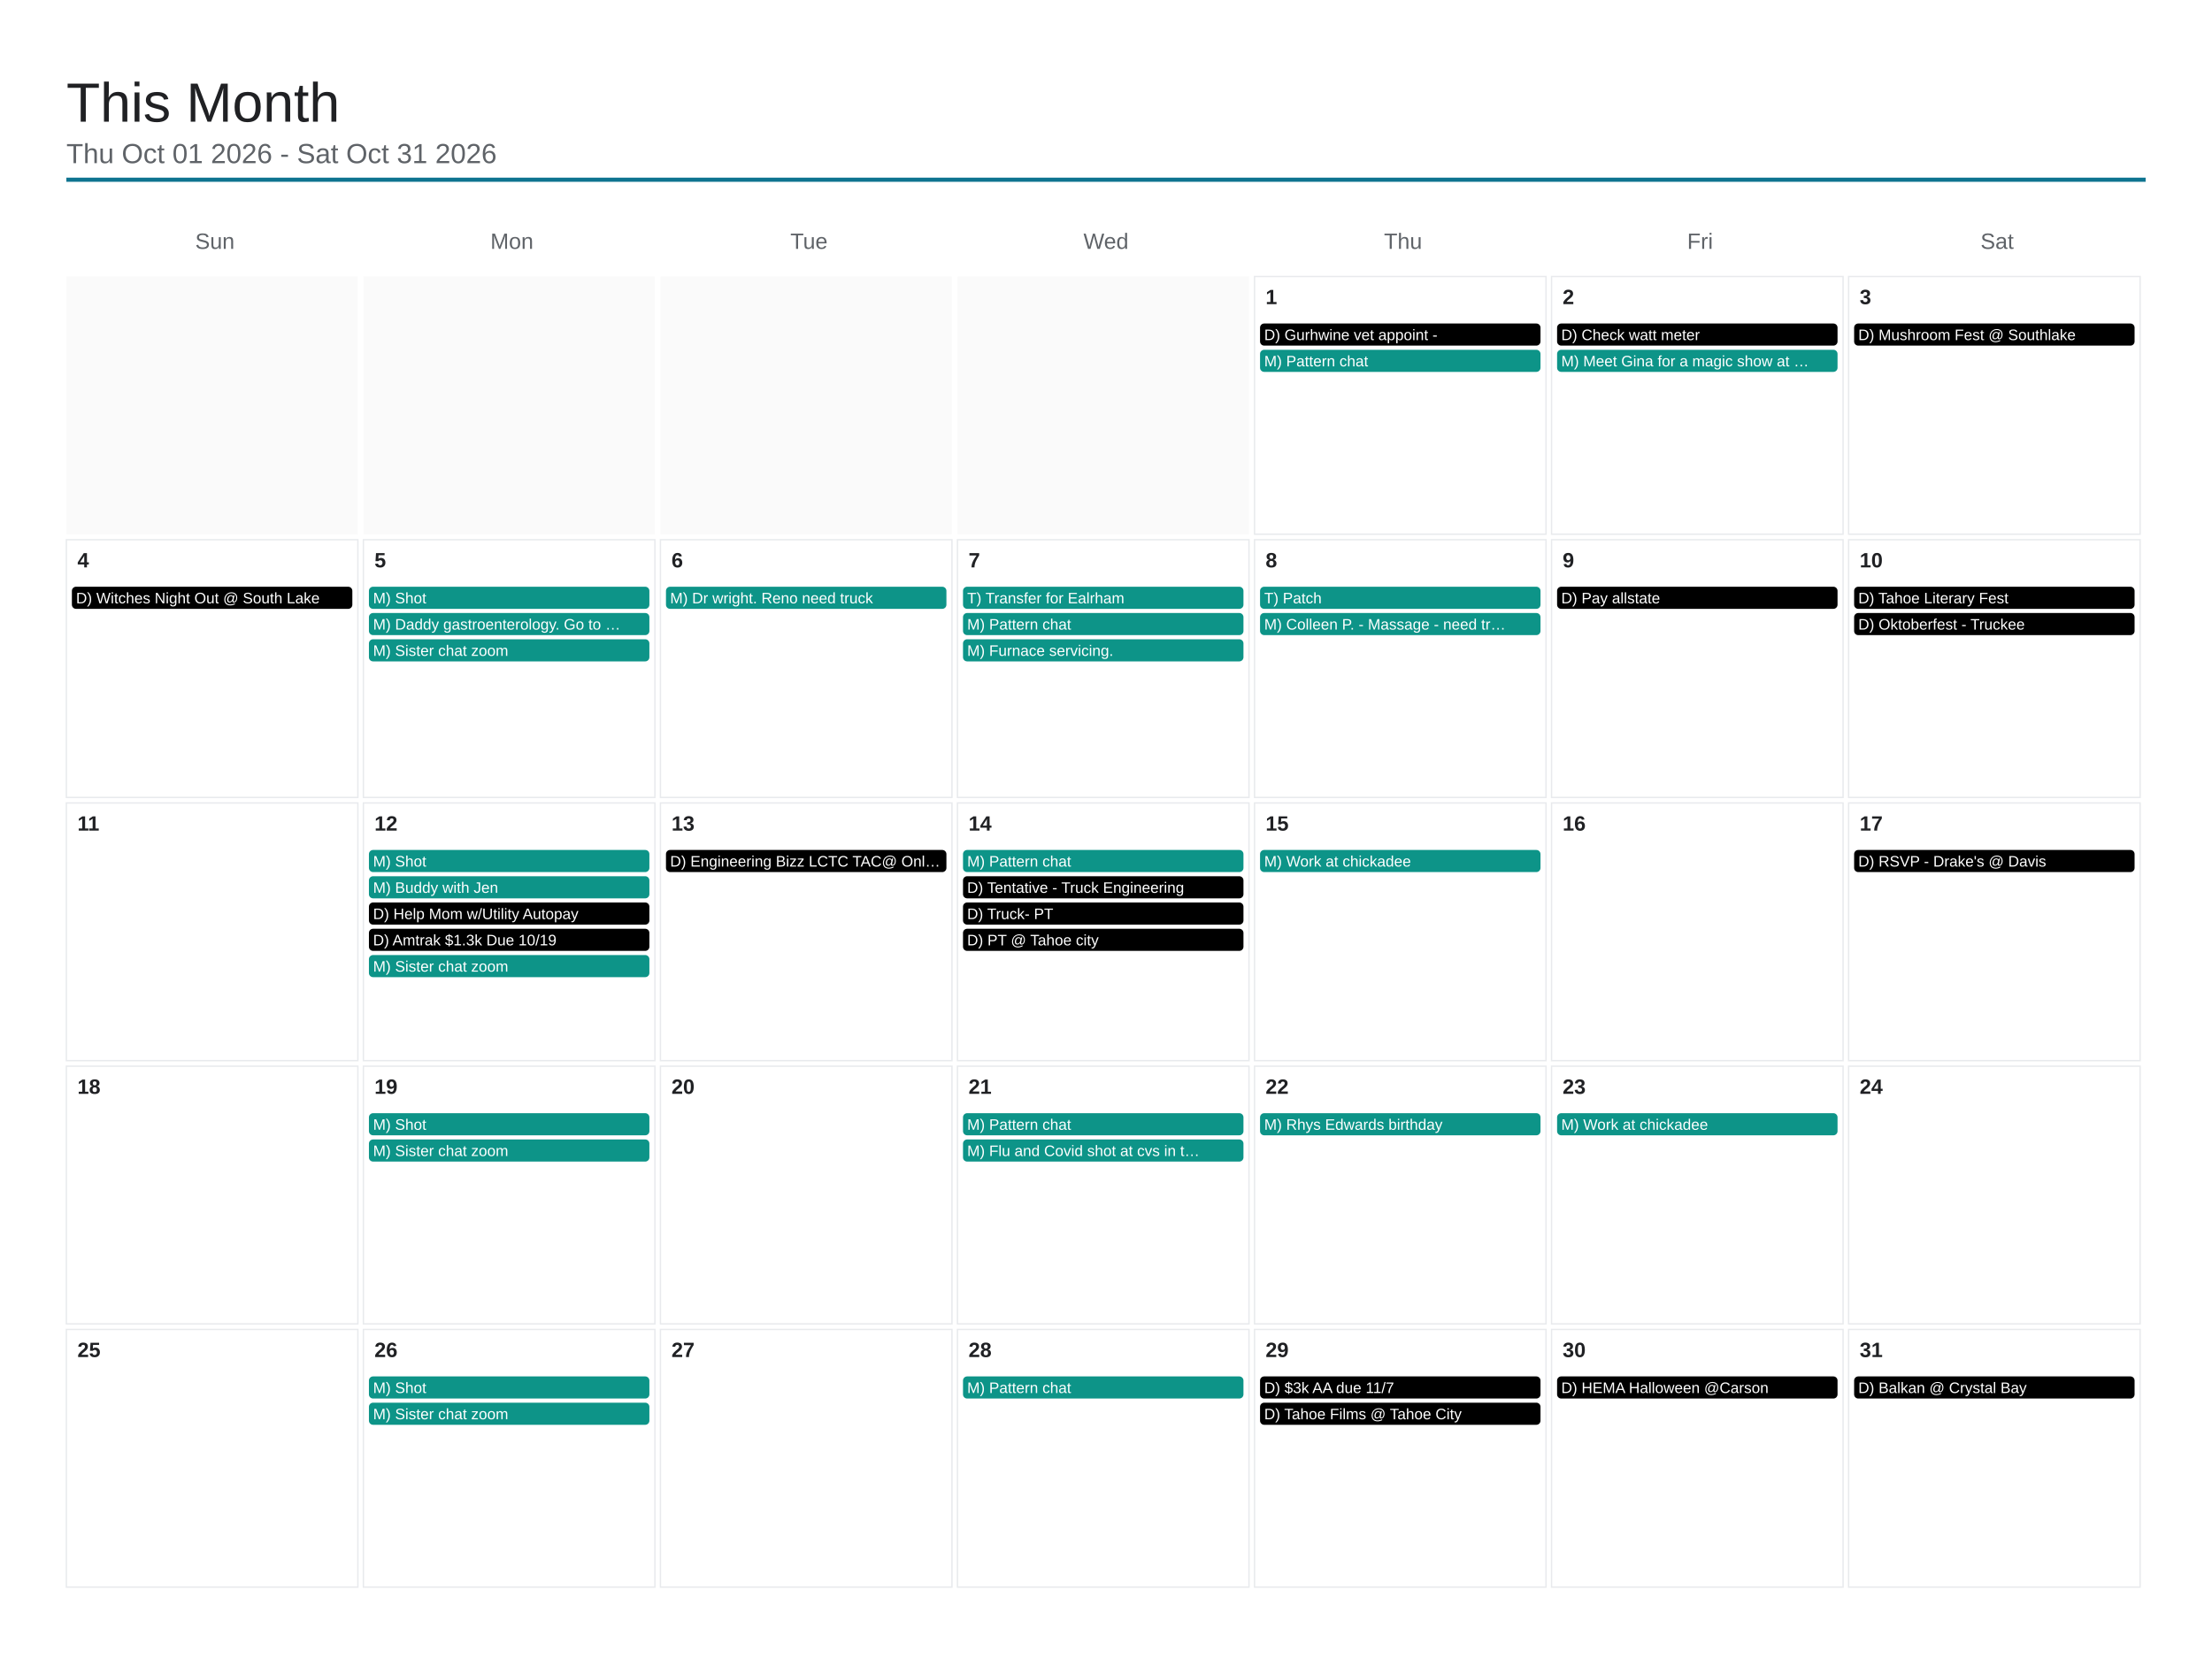
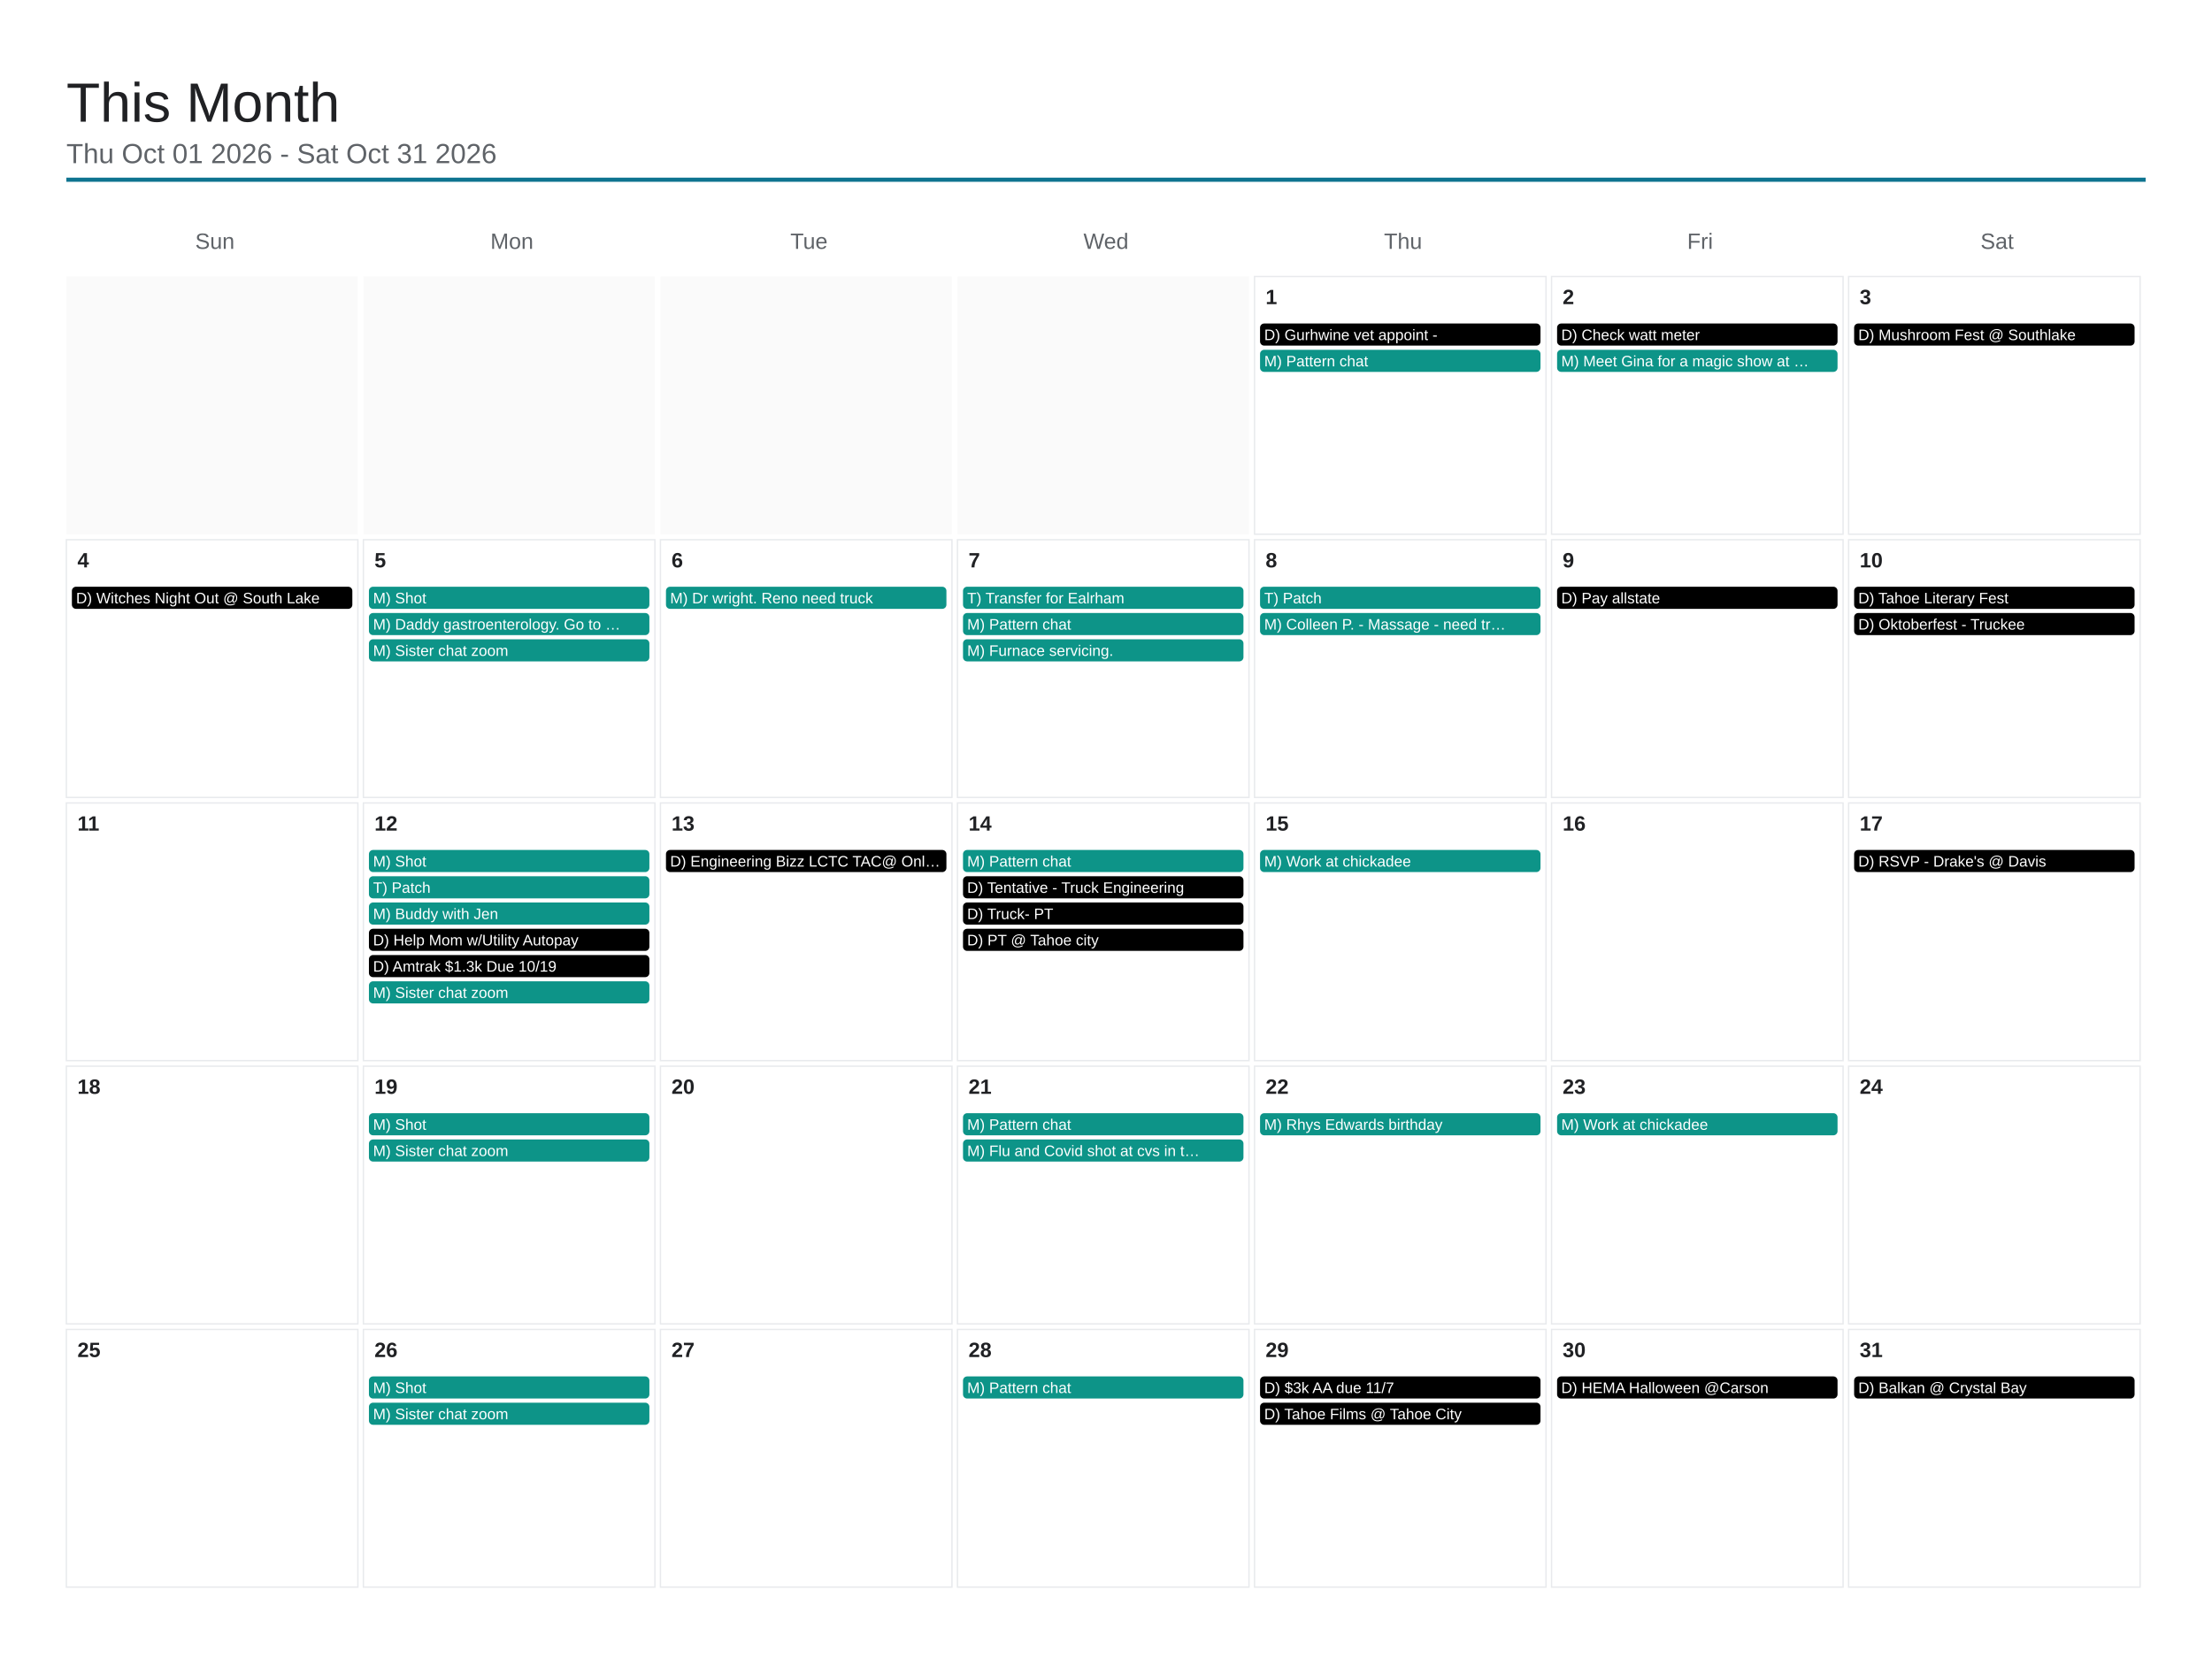
<svg xmlns="http://www.w3.org/2000/svg" viewBox="0 0 1600 1200" width="1600" height="1200">
  <rect x="0" y="0" width="1600" height="1200" fill="#ffffff" />
  <text x="48" y="88" font-family="Arial, Helvetica, sans-serif" font-size="40" font-weight="500" fill="#202124">This Month</text>
  <text x="48" y="118" font-family="Arial, Helvetica, sans-serif" font-size="20" fill="#5f6368">Thu Oct 01 2026 - Sat Oct 31 2026</text>
  <line x1="48" y1="130" x2="1552" y2="130" stroke="#0e7490" stroke-width="3" />
  <text x="155.429" y="180" font-family="Arial, Helvetica, sans-serif" font-size="16" fill="#5f6368" text-anchor="middle">Sun</text>
  <text x="370.286" y="180" font-family="Arial, Helvetica, sans-serif" font-size="16" fill="#5f6368" text-anchor="middle">Mon</text>
  <text x="585.143" y="180" font-family="Arial, Helvetica, sans-serif" font-size="16" fill="#5f6368" text-anchor="middle">Tue</text>
  <text x="800" y="180" font-family="Arial, Helvetica, sans-serif" font-size="16" fill="#5f6368" text-anchor="middle">Wed</text>
  <text x="1014.857" y="180" font-family="Arial, Helvetica, sans-serif" font-size="16" fill="#5f6368" text-anchor="middle">Thu</text>
  <text x="1229.714" y="180" font-family="Arial, Helvetica, sans-serif" font-size="16" fill="#5f6368" text-anchor="middle">Fri</text>
  <text x="1444.571" y="180" font-family="Arial, Helvetica, sans-serif" font-size="16" fill="#5f6368" text-anchor="middle">Sat</text>
  <rect x="48" y="200" width="210.857" height="186.4" fill="#fafafa" />
  <rect x="262.857" y="200" width="210.857" height="186.4" fill="#fafafa" />
  <rect x="477.714" y="200" width="210.857" height="186.4" fill="#fafafa" />
  <rect x="692.571" y="200" width="210.857" height="186.4" fill="#fafafa" />
  <rect x="907.429" y="200" width="210.857" height="186.4" fill="none" stroke="#e8eaed" stroke-width="1" />
  <text x="915.429" y="220" font-family="Arial, Helvetica, sans-serif" font-size="15" font-weight="600" fill="#202124">1</text>
  <rect x="911.429" y="234" width="202.857" height="16" rx="3" fill="#000000" />
  <text x="914.429" y="246" font-family="Arial, Helvetica, sans-serif" font-size="11" fill="#ffffff">D) Gurhwine vet appoint -</text>
  <rect x="911.429" y="253" width="202.857" height="16" rx="3" fill="#0d9488" />
  <text x="914.429" y="265" font-family="Arial, Helvetica, sans-serif" font-size="11" fill="#ffffff">M) Pattern chat</text>
  <rect x="1122.286" y="200" width="210.857" height="186.4" fill="none" stroke="#e8eaed" stroke-width="1" />
  <text x="1130.286" y="220" font-family="Arial, Helvetica, sans-serif" font-size="15" font-weight="600" fill="#202124">2</text>
  <rect x="1126.286" y="234" width="202.857" height="16" rx="3" fill="#000000" />
  <text x="1129.286" y="246" font-family="Arial, Helvetica, sans-serif" font-size="11" fill="#ffffff">D) Check watt meter</text>
  <rect x="1126.286" y="253" width="202.857" height="16" rx="3" fill="#0d9488" />
  <text x="1129.286" y="265" font-family="Arial, Helvetica, sans-serif" font-size="11" fill="#ffffff">M) Meet Gina for a magic show at …</text>
  <rect x="1337.143" y="200" width="210.857" height="186.4" fill="none" stroke="#e8eaed" stroke-width="1" />
  <text x="1345.143" y="220" font-family="Arial, Helvetica, sans-serif" font-size="15" font-weight="600" fill="#202124">3</text>
  <rect x="1341.143" y="234" width="202.857" height="16" rx="3" fill="#000000" />
  <text x="1344.143" y="246" font-family="Arial, Helvetica, sans-serif" font-size="11" fill="#ffffff">D) Mushroom Fest @ Southlake</text>
  <rect x="48" y="390.4" width="210.857" height="186.4" fill="none" stroke="#e8eaed" stroke-width="1" />
  <text x="56" y="410.4" font-family="Arial, Helvetica, sans-serif" font-size="15" font-weight="600" fill="#202124">4</text>
  <rect x="52" y="424.4" width="202.857" height="16" rx="3" fill="#000000" />
  <text x="55" y="436.4" font-family="Arial, Helvetica, sans-serif" font-size="11" fill="#ffffff">D) Witches Night Out @ South Lake</text>
  <rect x="262.857" y="390.4" width="210.857" height="186.4" fill="none" stroke="#e8eaed" stroke-width="1" />
  <text x="270.857" y="410.4" font-family="Arial, Helvetica, sans-serif" font-size="15" font-weight="600" fill="#202124">5</text>
  <rect x="266.857" y="424.4" width="202.857" height="16" rx="3" fill="#0d9488" />
  <text x="269.857" y="436.4" font-family="Arial, Helvetica, sans-serif" font-size="11" fill="#ffffff">M) Shot</text>
  <rect x="266.857" y="443.4" width="202.857" height="16" rx="3" fill="#0d9488" />
  <text x="269.857" y="455.4" font-family="Arial, Helvetica, sans-serif" font-size="11" fill="#ffffff">M) Daddy gastroenterology. Go to …</text>
  <rect x="266.857" y="462.4" width="202.857" height="16" rx="3" fill="#0d9488" />
  <text x="269.857" y="474.4" font-family="Arial, Helvetica, sans-serif" font-size="11" fill="#ffffff">M) Sister chat zoom</text>
  <rect x="477.714" y="390.4" width="210.857" height="186.4" fill="none" stroke="#e8eaed" stroke-width="1" />
  <text x="485.714" y="410.4" font-family="Arial, Helvetica, sans-serif" font-size="15" font-weight="600" fill="#202124">6</text>
  <rect x="481.714" y="424.4" width="202.857" height="16" rx="3" fill="#0d9488" />
  <text x="484.714" y="436.4" font-family="Arial, Helvetica, sans-serif" font-size="11" fill="#ffffff">M) Dr wright. Reno need truck</text>
  <rect x="692.571" y="390.4" width="210.857" height="186.4" fill="none" stroke="#e8eaed" stroke-width="1" />
  <text x="700.571" y="410.4" font-family="Arial, Helvetica, sans-serif" font-size="15" font-weight="600" fill="#202124">7</text>
  <rect x="696.571" y="424.4" width="202.857" height="16" rx="3" fill="#0d9488" />
  <text x="699.571" y="436.4" font-family="Arial, Helvetica, sans-serif" font-size="11" fill="#ffffff">T) Transfer for Ealrham</text>
  <rect x="696.571" y="443.4" width="202.857" height="16" rx="3" fill="#0d9488" />
  <text x="699.571" y="455.4" font-family="Arial, Helvetica, sans-serif" font-size="11" fill="#ffffff">M) Pattern chat</text>
  <rect x="696.571" y="462.4" width="202.857" height="16" rx="3" fill="#0d9488" />
  <text x="699.571" y="474.4" font-family="Arial, Helvetica, sans-serif" font-size="11" fill="#ffffff">M) Furnace servicing.</text>
  <rect x="907.429" y="390.4" width="210.857" height="186.4" fill="none" stroke="#e8eaed" stroke-width="1" />
  <text x="915.429" y="410.4" font-family="Arial, Helvetica, sans-serif" font-size="15" font-weight="600" fill="#202124">8</text>
  <rect x="911.429" y="424.4" width="202.857" height="16" rx="3" fill="#0d9488" />
  <text x="914.429" y="436.4" font-family="Arial, Helvetica, sans-serif" font-size="11" fill="#ffffff">T) Patch</text>
  <rect x="911.429" y="443.4" width="202.857" height="16" rx="3" fill="#0d9488" />
  <text x="914.429" y="455.4" font-family="Arial, Helvetica, sans-serif" font-size="11" fill="#ffffff">M) Colleen P. - Massage - need tr…</text>
  <rect x="1122.286" y="390.4" width="210.857" height="186.4" fill="none" stroke="#e8eaed" stroke-width="1" />
  <text x="1130.286" y="410.4" font-family="Arial, Helvetica, sans-serif" font-size="15" font-weight="600" fill="#202124">9</text>
  <rect x="1126.286" y="424.4" width="202.857" height="16" rx="3" fill="#000000" />
  <text x="1129.286" y="436.4" font-family="Arial, Helvetica, sans-serif" font-size="11" fill="#ffffff">D) Pay allstate</text>
  <rect x="1337.143" y="390.4" width="210.857" height="186.4" fill="none" stroke="#e8eaed" stroke-width="1" />
  <text x="1345.143" y="410.4" font-family="Arial, Helvetica, sans-serif" font-size="15" font-weight="600" fill="#202124">10</text>
  <rect x="1341.143" y="424.4" width="202.857" height="16" rx="3" fill="#000000" />
  <text x="1344.143" y="436.4" font-family="Arial, Helvetica, sans-serif" font-size="11" fill="#ffffff">D) Tahoe Literary Fest</text>
  <rect x="1341.143" y="443.4" width="202.857" height="16" rx="3" fill="#000000" />
  <text x="1344.143" y="455.4" font-family="Arial, Helvetica, sans-serif" font-size="11" fill="#ffffff">D) Oktoberfest - Truckee</text>
  <rect x="48" y="580.8" width="210.857" height="186.4" fill="none" stroke="#e8eaed" stroke-width="1" />
  <text x="56" y="600.8" font-family="Arial, Helvetica, sans-serif" font-size="15" font-weight="600" fill="#202124">11</text>
  <rect x="262.857" y="580.8" width="210.857" height="186.4" fill="none" stroke="#e8eaed" stroke-width="1" />
  <text x="270.857" y="600.8" font-family="Arial, Helvetica, sans-serif" font-size="15" font-weight="600" fill="#202124">12</text>
  <rect x="266.857" y="614.8" width="202.857" height="16" rx="3" fill="#0d9488" />
  <text x="269.857" y="626.8" font-family="Arial, Helvetica, sans-serif" font-size="11" fill="#ffffff">M) Shot</text>
  <rect x="266.857" y="633.8" width="202.857" height="16" rx="3" fill="#0d9488" />
-   <text x="269.857" y="645.8" font-family="Arial, Helvetica, sans-serif" font-size="11" fill="#ffffff">M) Buddy with Jen</text>
-   <rect x="266.857" y="652.8" width="202.857" height="16" rx="3" fill="#000000" />
-   <text x="269.857" y="664.8" font-family="Arial, Helvetica, sans-serif" font-size="11" fill="#ffffff">D) Help Mom w/Utility Autopay</text>
+   <text x="269.857" y="645.8" font-family="Arial, Helvetica, sans-serif" font-size="11" fill="#ffffff">T) Patch</text>
+   <rect x="266.857" y="652.8" width="202.857" height="16" rx="3" fill="#0d9488" />
+   <text x="269.857" y="664.8" font-family="Arial, Helvetica, sans-serif" font-size="11" fill="#ffffff">M) Buddy with Jen</text>
  <rect x="266.857" y="671.8" width="202.857" height="16" rx="3" fill="#000000" />
-   <text x="269.857" y="683.8" font-family="Arial, Helvetica, sans-serif" font-size="11" fill="#ffffff">D) Amtrak $1.3k Due 10/19</text>
-   <rect x="266.857" y="690.8" width="202.857" height="16" rx="3" fill="#0d9488" />
-   <text x="269.857" y="702.8" font-family="Arial, Helvetica, sans-serif" font-size="11" fill="#ffffff">M) Sister chat zoom</text>
+   <text x="269.857" y="683.8" font-family="Arial, Helvetica, sans-serif" font-size="11" fill="#ffffff">D) Help Mom w/Utility Autopay</text>
+   <rect x="266.857" y="690.8" width="202.857" height="16" rx="3" fill="#000000" />
+   <text x="269.857" y="702.8" font-family="Arial, Helvetica, sans-serif" font-size="11" fill="#ffffff">D) Amtrak $1.3k Due 10/19</text>
+   <rect x="266.857" y="709.8" width="202.857" height="16" rx="3" fill="#0d9488" />
+   <text x="269.857" y="721.8" font-family="Arial, Helvetica, sans-serif" font-size="11" fill="#ffffff">M) Sister chat zoom</text>
  <rect x="477.714" y="580.8" width="210.857" height="186.4" fill="none" stroke="#e8eaed" stroke-width="1" />
  <text x="485.714" y="600.8" font-family="Arial, Helvetica, sans-serif" font-size="15" font-weight="600" fill="#202124">13</text>
  <rect x="481.714" y="614.8" width="202.857" height="16" rx="3" fill="#000000" />
  <text x="484.714" y="626.8" font-family="Arial, Helvetica, sans-serif" font-size="11" fill="#ffffff">D) Engineering Bizz LCTC TAC@ Onl…</text>
  <rect x="692.571" y="580.8" width="210.857" height="186.4" fill="none" stroke="#e8eaed" stroke-width="1" />
  <text x="700.571" y="600.8" font-family="Arial, Helvetica, sans-serif" font-size="15" font-weight="600" fill="#202124">14</text>
  <rect x="696.571" y="614.8" width="202.857" height="16" rx="3" fill="#0d9488" />
  <text x="699.571" y="626.8" font-family="Arial, Helvetica, sans-serif" font-size="11" fill="#ffffff">M) Pattern chat</text>
  <rect x="696.571" y="633.8" width="202.857" height="16" rx="3" fill="#000000" />
  <text x="699.571" y="645.8" font-family="Arial, Helvetica, sans-serif" font-size="11" fill="#ffffff">D) Tentative - Truck Engineering</text>
  <rect x="696.571" y="652.8" width="202.857" height="16" rx="3" fill="#000000" />
  <text x="699.571" y="664.8" font-family="Arial, Helvetica, sans-serif" font-size="11" fill="#ffffff">D) Truck- PT</text>
  <rect x="696.571" y="671.8" width="202.857" height="16" rx="3" fill="#000000" />
  <text x="699.571" y="683.8" font-family="Arial, Helvetica, sans-serif" font-size="11" fill="#ffffff">D) PT @ Tahoe city</text>
  <rect x="907.429" y="580.8" width="210.857" height="186.4" fill="none" stroke="#e8eaed" stroke-width="1" />
  <text x="915.429" y="600.8" font-family="Arial, Helvetica, sans-serif" font-size="15" font-weight="600" fill="#202124">15</text>
  <rect x="911.429" y="614.8" width="202.857" height="16" rx="3" fill="#0d9488" />
  <text x="914.429" y="626.8" font-family="Arial, Helvetica, sans-serif" font-size="11" fill="#ffffff">M) Work at chickadee</text>
  <rect x="1122.286" y="580.8" width="210.857" height="186.4" fill="none" stroke="#e8eaed" stroke-width="1" />
  <text x="1130.286" y="600.8" font-family="Arial, Helvetica, sans-serif" font-size="15" font-weight="600" fill="#202124">16</text>
  <rect x="1337.143" y="580.8" width="210.857" height="186.4" fill="none" stroke="#e8eaed" stroke-width="1" />
  <text x="1345.143" y="600.8" font-family="Arial, Helvetica, sans-serif" font-size="15" font-weight="600" fill="#202124">17</text>
  <rect x="1341.143" y="614.8" width="202.857" height="16" rx="3" fill="#000000" />
  <text x="1344.143" y="626.8" font-family="Arial, Helvetica, sans-serif" font-size="11" fill="#ffffff">D) RSVP - Drake's @ Davis</text>
  <rect x="48" y="771.2" width="210.857" height="186.4" fill="none" stroke="#e8eaed" stroke-width="1" />
  <text x="56" y="791.2" font-family="Arial, Helvetica, sans-serif" font-size="15" font-weight="600" fill="#202124">18</text>
  <rect x="262.857" y="771.2" width="210.857" height="186.4" fill="none" stroke="#e8eaed" stroke-width="1" />
  <text x="270.857" y="791.2" font-family="Arial, Helvetica, sans-serif" font-size="15" font-weight="600" fill="#202124">19</text>
  <rect x="266.857" y="805.2" width="202.857" height="16" rx="3" fill="#0d9488" />
  <text x="269.857" y="817.2" font-family="Arial, Helvetica, sans-serif" font-size="11" fill="#ffffff">M) Shot</text>
  <rect x="266.857" y="824.2" width="202.857" height="16" rx="3" fill="#0d9488" />
  <text x="269.857" y="836.2" font-family="Arial, Helvetica, sans-serif" font-size="11" fill="#ffffff">M) Sister chat zoom</text>
  <rect x="477.714" y="771.2" width="210.857" height="186.4" fill="none" stroke="#e8eaed" stroke-width="1" />
  <text x="485.714" y="791.2" font-family="Arial, Helvetica, sans-serif" font-size="15" font-weight="600" fill="#202124">20</text>
  <rect x="692.571" y="771.2" width="210.857" height="186.4" fill="none" stroke="#e8eaed" stroke-width="1" />
  <text x="700.571" y="791.2" font-family="Arial, Helvetica, sans-serif" font-size="15" font-weight="600" fill="#202124">21</text>
  <rect x="696.571" y="805.2" width="202.857" height="16" rx="3" fill="#0d9488" />
  <text x="699.571" y="817.2" font-family="Arial, Helvetica, sans-serif" font-size="11" fill="#ffffff">M) Pattern chat</text>
  <rect x="696.571" y="824.2" width="202.857" height="16" rx="3" fill="#0d9488" />
  <text x="699.571" y="836.2" font-family="Arial, Helvetica, sans-serif" font-size="11" fill="#ffffff">M) Flu and Covid shot at cvs in t…</text>
  <rect x="907.429" y="771.2" width="210.857" height="186.4" fill="none" stroke="#e8eaed" stroke-width="1" />
  <text x="915.429" y="791.2" font-family="Arial, Helvetica, sans-serif" font-size="15" font-weight="600" fill="#202124">22</text>
  <rect x="911.429" y="805.2" width="202.857" height="16" rx="3" fill="#0d9488" />
  <text x="914.429" y="817.2" font-family="Arial, Helvetica, sans-serif" font-size="11" fill="#ffffff">M) Rhys Edwards birthday</text>
  <rect x="1122.286" y="771.2" width="210.857" height="186.4" fill="none" stroke="#e8eaed" stroke-width="1" />
  <text x="1130.286" y="791.2" font-family="Arial, Helvetica, sans-serif" font-size="15" font-weight="600" fill="#202124">23</text>
  <rect x="1126.286" y="805.2" width="202.857" height="16" rx="3" fill="#0d9488" />
  <text x="1129.286" y="817.2" font-family="Arial, Helvetica, sans-serif" font-size="11" fill="#ffffff">M) Work at chickadee</text>
  <rect x="1337.143" y="771.2" width="210.857" height="186.4" fill="none" stroke="#e8eaed" stroke-width="1" />
  <text x="1345.143" y="791.2" font-family="Arial, Helvetica, sans-serif" font-size="15" font-weight="600" fill="#202124">24</text>
  <rect x="48" y="961.6" width="210.857" height="186.4" fill="none" stroke="#e8eaed" stroke-width="1" />
  <text x="56" y="981.6" font-family="Arial, Helvetica, sans-serif" font-size="15" font-weight="600" fill="#202124">25</text>
  <rect x="262.857" y="961.6" width="210.857" height="186.4" fill="none" stroke="#e8eaed" stroke-width="1" />
  <text x="270.857" y="981.6" font-family="Arial, Helvetica, sans-serif" font-size="15" font-weight="600" fill="#202124">26</text>
  <rect x="266.857" y="995.6" width="202.857" height="16" rx="3" fill="#0d9488" />
  <text x="269.857" y="1007.6" font-family="Arial, Helvetica, sans-serif" font-size="11" fill="#ffffff">M) Shot</text>
  <rect x="266.857" y="1014.6" width="202.857" height="16" rx="3" fill="#0d9488" />
  <text x="269.857" y="1026.6" font-family="Arial, Helvetica, sans-serif" font-size="11" fill="#ffffff">M) Sister chat zoom</text>
  <rect x="477.714" y="961.6" width="210.857" height="186.4" fill="none" stroke="#e8eaed" stroke-width="1" />
  <text x="485.714" y="981.6" font-family="Arial, Helvetica, sans-serif" font-size="15" font-weight="600" fill="#202124">27</text>
  <rect x="692.571" y="961.6" width="210.857" height="186.4" fill="none" stroke="#e8eaed" stroke-width="1" />
  <text x="700.571" y="981.6" font-family="Arial, Helvetica, sans-serif" font-size="15" font-weight="600" fill="#202124">28</text>
  <rect x="696.571" y="995.6" width="202.857" height="16" rx="3" fill="#0d9488" />
  <text x="699.571" y="1007.6" font-family="Arial, Helvetica, sans-serif" font-size="11" fill="#ffffff">M) Pattern chat</text>
  <rect x="907.429" y="961.6" width="210.857" height="186.4" fill="none" stroke="#e8eaed" stroke-width="1" />
  <text x="915.429" y="981.6" font-family="Arial, Helvetica, sans-serif" font-size="15" font-weight="600" fill="#202124">29</text>
  <rect x="911.429" y="995.6" width="202.857" height="16" rx="3" fill="#000000" />
  <text x="914.429" y="1007.6" font-family="Arial, Helvetica, sans-serif" font-size="11" fill="#ffffff">D) $3k AA due 11/7</text>
  <rect x="911.429" y="1014.6" width="202.857" height="16" rx="3" fill="#000000" />
  <text x="914.429" y="1026.6" font-family="Arial, Helvetica, sans-serif" font-size="11" fill="#ffffff">D) Tahoe Films @ Tahoe City</text>
  <rect x="1122.286" y="961.6" width="210.857" height="186.4" fill="none" stroke="#e8eaed" stroke-width="1" />
  <text x="1130.286" y="981.6" font-family="Arial, Helvetica, sans-serif" font-size="15" font-weight="600" fill="#202124">30</text>
  <rect x="1126.286" y="995.6" width="202.857" height="16" rx="3" fill="#000000" />
  <text x="1129.286" y="1007.6" font-family="Arial, Helvetica, sans-serif" font-size="11" fill="#ffffff">D) HEMA Halloween @Carson</text>
  <rect x="1337.143" y="961.6" width="210.857" height="186.4" fill="none" stroke="#e8eaed" stroke-width="1" />
  <text x="1345.143" y="981.6" font-family="Arial, Helvetica, sans-serif" font-size="15" font-weight="600" fill="#202124">31</text>
  <rect x="1341.143" y="995.6" width="202.857" height="16" rx="3" fill="#000000" />
  <text x="1344.143" y="1007.6" font-family="Arial, Helvetica, sans-serif" font-size="11" fill="#ffffff">D) Balkan @ Crystal Bay</text>
</svg>
